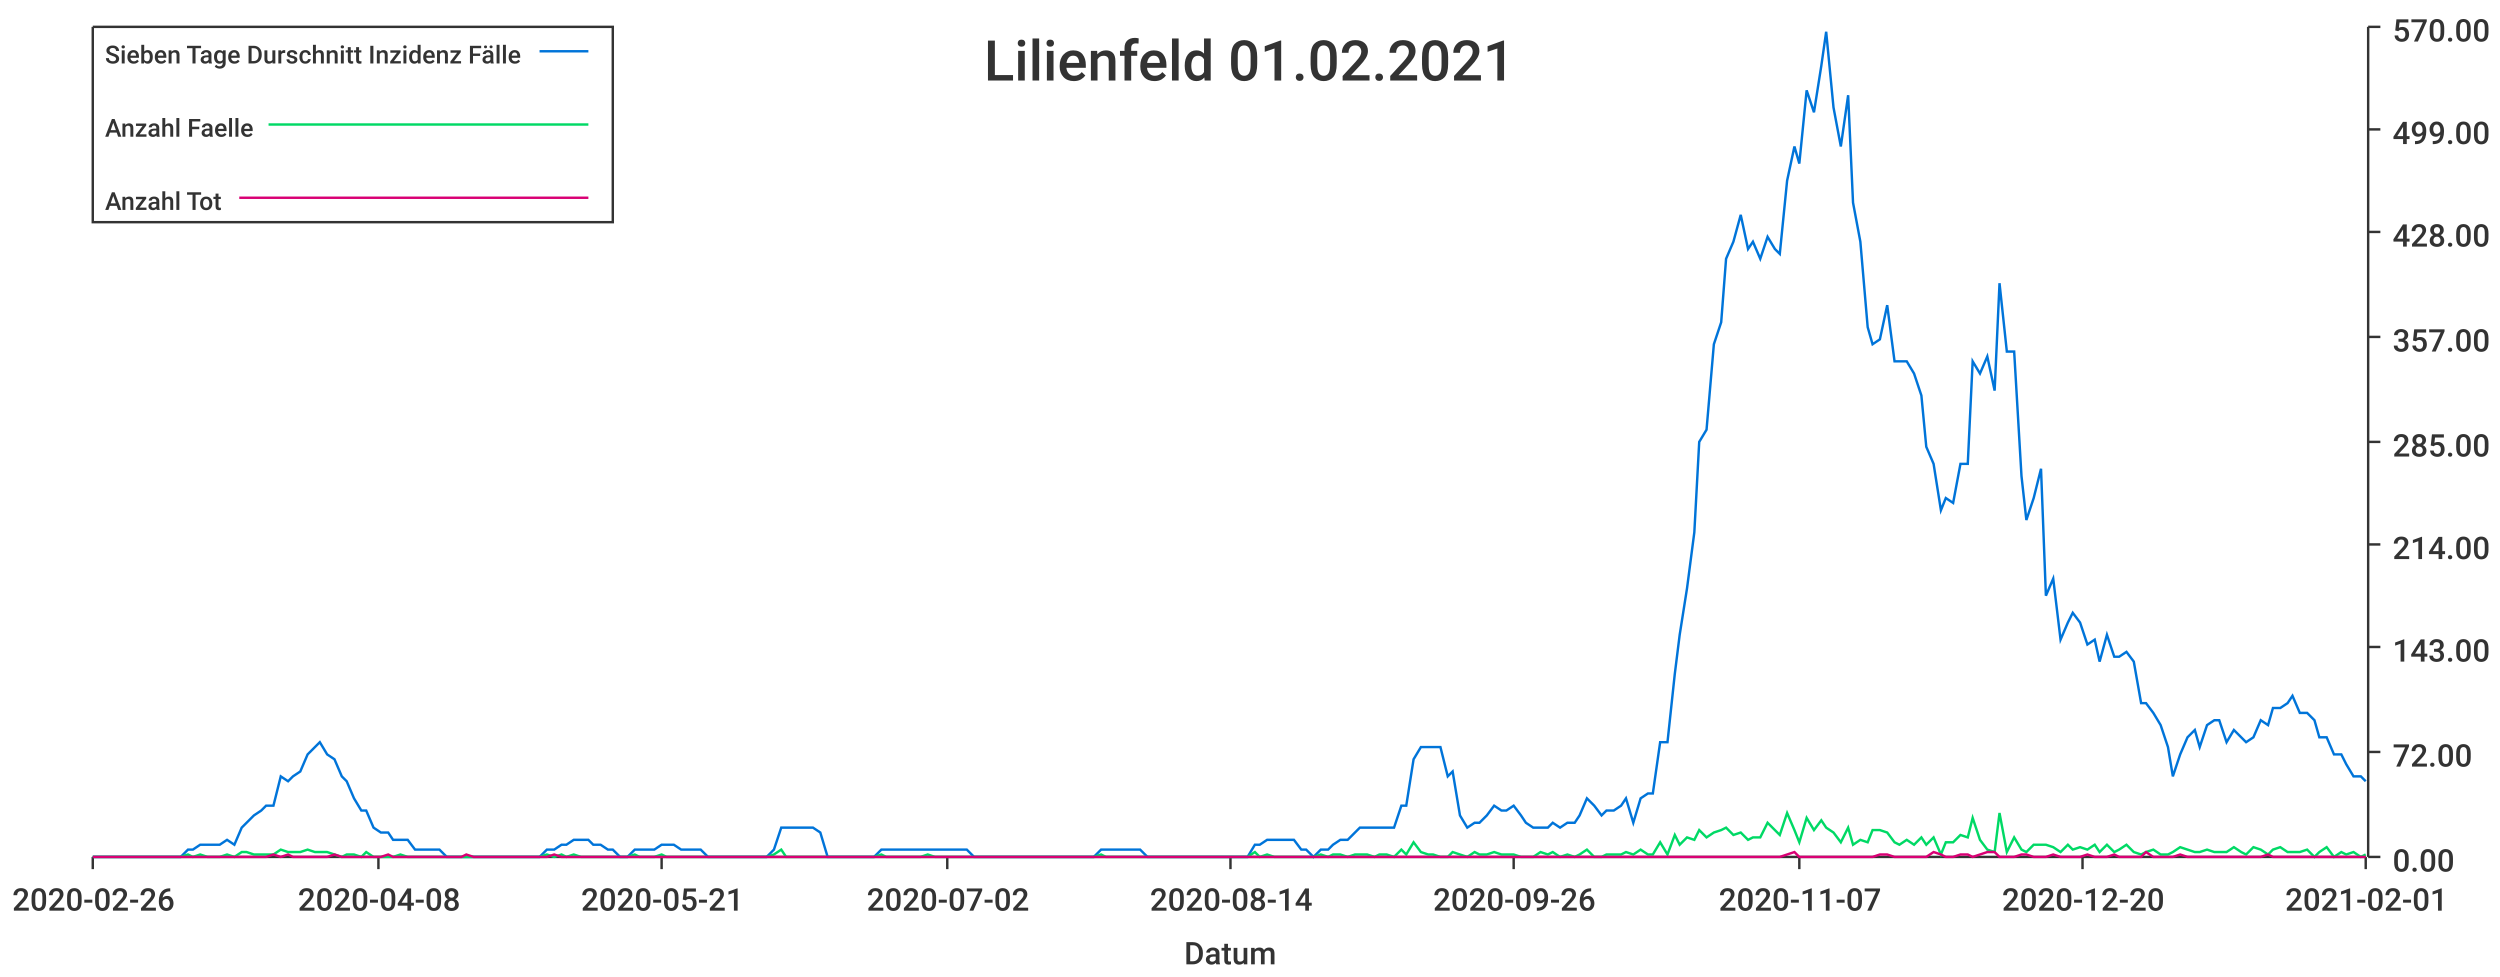
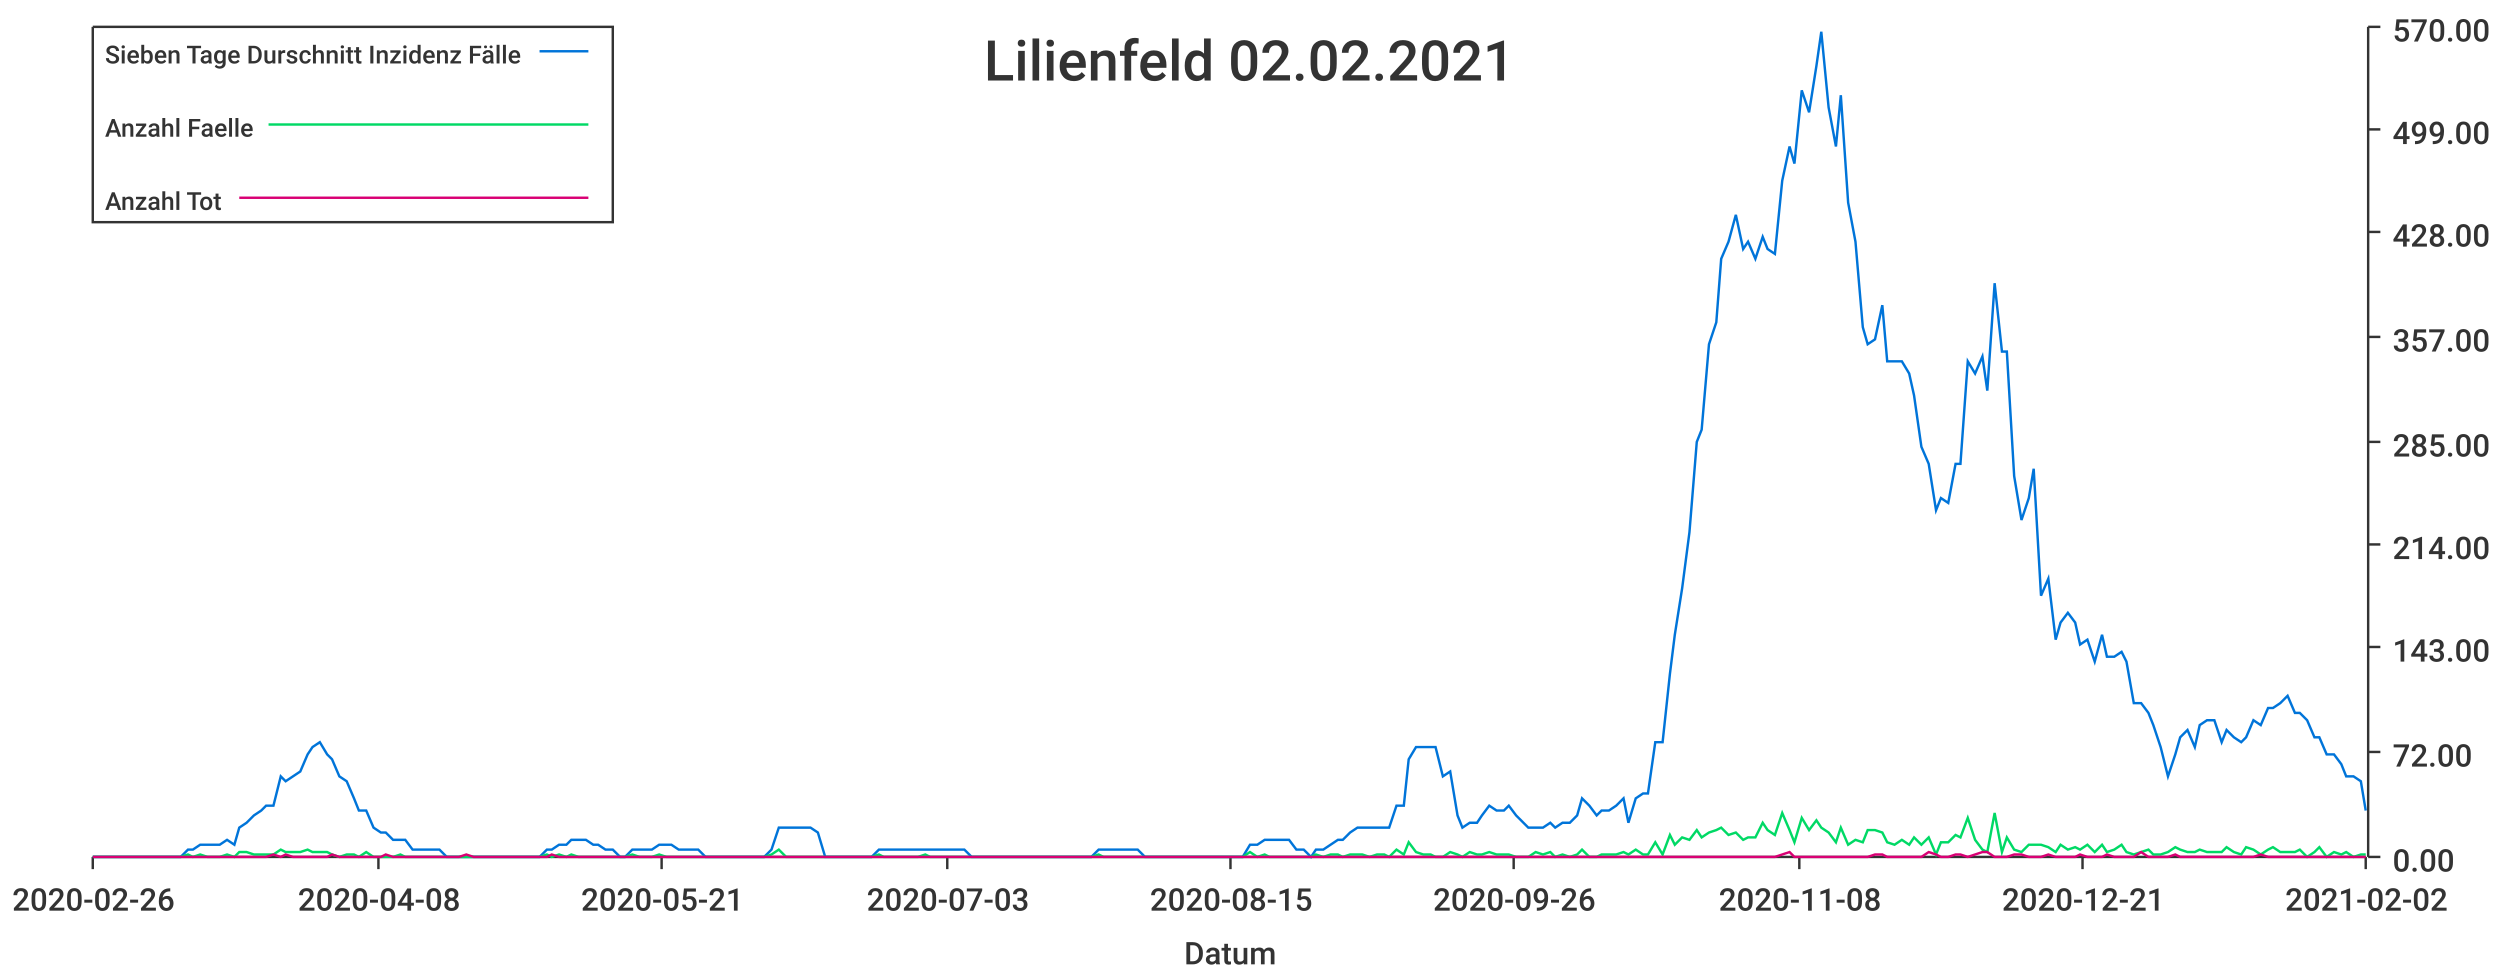
<svg xmlns="http://www.w3.org/2000/svg" width="1024" height="400">\n<path d="M 0 0 L 1024 0 L 1024 400 L 0 400 L 0 0" style="stroke-width:0;stroke:rgba(255,255,255,1.0);fill:rgba(255,255,255,1.0)" />
  <path d="M 38 11 L 969 11 L 969 351 L 38 351 L 38 11" style="stroke-width:0;stroke:rgba(255,255,255,1.0);fill:rgba(255,255,255,1.0)" />
  <path d="M 38 351 L 969 351" style="stroke-width:1;stroke:rgba(51,51,51,1.0);fill:none" />
  <path d="M 38 351 L 38 356" style="stroke-width:1;stroke:rgba(51,51,51,1.0);fill:none" />
  <text x="5" y="373" style="stroke-width:0;stroke:none;fill:rgba(51,51,51,1.0);font-size:12.8px;font-family:'Roboto Medium',sans-serif">2020-02-26</text>
  <path d="M 155 351 L 155 356" style="stroke-width:1;stroke:rgba(51,51,51,1.0);fill:none" />
  <text x="122" y="373" style="stroke-width:0;stroke:none;fill:rgba(51,51,51,1.0);font-size:12.8px;font-family:'Roboto Medium',sans-serif">2020-04-08</text>
  <path d="M 271 351 L 271 356" style="stroke-width:1;stroke:rgba(51,51,51,1.0);fill:none" />
  <text x="238" y="373" style="stroke-width:0;stroke:none;fill:rgba(51,51,51,1.0);font-size:12.8px;font-family:'Roboto Medium',sans-serif">2020-05-21</text>
  <path d="M 388 351 L 388 356" style="stroke-width:1;stroke:rgba(51,51,51,1.0);fill:none" />
-   <text x="355" y="373" style="stroke-width:0;stroke:none;fill:rgba(51,51,51,1.0);font-size:12.8px;font-family:'Roboto Medium',sans-serif">2020-07-02</text>
+   <text x="355" y="373" style="stroke-width:0;stroke:none;fill:rgba(51,51,51,1.0);font-size:12.8px;font-family:'Roboto Medium',sans-serif">2020-07-03</text>
  <path d="M 504 351 L 504 356" style="stroke-width:1;stroke:rgba(51,51,51,1.0);fill:none" />
-   <text x="471" y="373" style="stroke-width:0;stroke:none;fill:rgba(51,51,51,1.0);font-size:12.8px;font-family:'Roboto Medium',sans-serif">2020-08-14</text>
+   <text x="471" y="373" style="stroke-width:0;stroke:none;fill:rgba(51,51,51,1.0);font-size:12.8px;font-family:'Roboto Medium',sans-serif">2020-08-15</text>
  <path d="M 620 351 L 620 356" style="stroke-width:1;stroke:rgba(51,51,51,1.0);fill:none" />
  <text x="587" y="373" style="stroke-width:0;stroke:none;fill:rgba(51,51,51,1.0);font-size:12.8px;font-family:'Roboto Medium',sans-serif">2020-09-26</text>
  <path d="M 737 351 L 737 356" style="stroke-width:1;stroke:rgba(51,51,51,1.0);fill:none" />
-   <text x="704" y="373" style="stroke-width:0;stroke:none;fill:rgba(51,51,51,1.0);font-size:12.8px;font-family:'Roboto Medium',sans-serif">2020-11-07</text>
+   <text x="704" y="373" style="stroke-width:0;stroke:none;fill:rgba(51,51,51,1.0);font-size:12.8px;font-family:'Roboto Medium',sans-serif">2020-11-08</text>
  <path d="M 853 351 L 853 356" style="stroke-width:1;stroke:rgba(51,51,51,1.0);fill:none" />
-   <text x="820" y="373" style="stroke-width:0;stroke:none;fill:rgba(51,51,51,1.0);font-size:12.8px;font-family:'Roboto Medium',sans-serif">2020-12-20</text>
+   <text x="820" y="373" style="stroke-width:0;stroke:none;fill:rgba(51,51,51,1.0);font-size:12.8px;font-family:'Roboto Medium',sans-serif">2020-12-21</text>
  <path d="M 969 351 L 969 356" style="stroke-width:1;stroke:rgba(51,51,51,1.0);fill:none" />
-   <text x="936" y="373" style="stroke-width:0;stroke:none;fill:rgba(51,51,51,1.0);font-size:12.8px;font-family:'Roboto Medium',sans-serif">2021-02-01</text>
+   <text x="936" y="373" style="stroke-width:0;stroke:none;fill:rgba(51,51,51,1.0);font-size:12.8px;font-family:'Roboto Medium',sans-serif">2021-02-02</text>
  <text x="485" y="395" style="stroke-width:0;stroke:none;fill:rgba(51,51,51,1.0);font-size:12.8px;font-family:'Roboto Medium',sans-serif">Datum</text>
  <path d="M 970 351 L 970 11" style="stroke-width:1;stroke:rgba(51,51,51,1.0);fill:none" />
  <path d="M 970 351 L 975 351" style="stroke-width:1;stroke:rgba(51,51,51,1.0);fill:none" />
  <text x="980" y="357" style="stroke-width:0;stroke:none;fill:rgba(51,51,51,1.0);font-size:12.8px;font-family:'Roboto Medium',sans-serif">0.00</text>
  <path d="M 970 308 L 975 308" style="stroke-width:1;stroke:rgba(51,51,51,1.0);fill:none" />
  <text x="980" y="314" style="stroke-width:0;stroke:none;fill:rgba(51,51,51,1.0);font-size:12.8px;font-family:'Roboto Medium',sans-serif">72.00</text>
  <path d="M 970 265 L 975 265" style="stroke-width:1;stroke:rgba(51,51,51,1.0);fill:none" />
  <text x="980" y="271" style="stroke-width:0;stroke:none;fill:rgba(51,51,51,1.0);font-size:12.8px;font-family:'Roboto Medium',sans-serif">143.00</text>
  <path d="M 970 223 L 975 223" style="stroke-width:1;stroke:rgba(51,51,51,1.0);fill:none" />
  <text x="980" y="229" style="stroke-width:0;stroke:none;fill:rgba(51,51,51,1.0);font-size:12.8px;font-family:'Roboto Medium',sans-serif">214.00</text>
  <path d="M 970 181 L 975 181" style="stroke-width:1;stroke:rgba(51,51,51,1.0);fill:none" />
  <text x="980" y="187" style="stroke-width:0;stroke:none;fill:rgba(51,51,51,1.0);font-size:12.8px;font-family:'Roboto Medium',sans-serif">285.00</text>
  <path d="M 970 138 L 975 138" style="stroke-width:1;stroke:rgba(51,51,51,1.0);fill:none" />
  <text x="980" y="144" style="stroke-width:0;stroke:none;fill:rgba(51,51,51,1.0);font-size:12.8px;font-family:'Roboto Medium',sans-serif">357.00</text>
  <path d="M 970 95 L 975 95" style="stroke-width:1;stroke:rgba(51,51,51,1.0);fill:none" />
  <text x="980" y="101" style="stroke-width:0;stroke:none;fill:rgba(51,51,51,1.0);font-size:12.8px;font-family:'Roboto Medium',sans-serif">428.00</text>
  <path d="M 970 53 L 975 53" style="stroke-width:1;stroke:rgba(51,51,51,1.0);fill:none" />
  <text x="980" y="59" style="stroke-width:0;stroke:none;fill:rgba(51,51,51,1.0);font-size:12.8px;font-family:'Roboto Medium',sans-serif">499.00</text>
  <path d="M 970 11 L 975 11" style="stroke-width:1;stroke:rgba(51,51,51,1.0);fill:none" />
  <text x="980" y="17" style="stroke-width:0;stroke:none;fill:rgba(51,51,51,1.0);font-size:12.8px;font-family:'Roboto Medium',sans-serif">570.00</text>
-   <path d="M 38 351 L 41 351 L 44 351 L 47 351 L 49 351 L 52 351 L 55 351 L 58 351 L 60 351 L 63 351 L 66 351 L 69 351 L 71 351 L 74 351 L 77 348 L 79 348 L 82 346 L 85 346 L 88 346 L 90 346 L 93 344 L 96 346 L 99 339 L 101 337 L 104 334 L 107 332 L 109 330 L 112 330 L 115 318 L 118 320 L 120 318 L 123 316 L 126 309 L 129 306 L 131 304 L 134 309 L 137 311 L 140 318 L 142 320 L 145 327 L 148 332 L 150 332 L 153 339 L 156 341 L 159 341 L 161 344 L 164 344 L 167 344 L 170 348 L 172 348 L 175 348 L 178 348 L 180 348 L 183 351 L 186 351 L 189 351 L 191 351 L 194 351 L 197 351 L 200 351 L 202 351 L 205 351 L 208 351 L 211 351 L 213 351 L 216 351 L 219 351 L 221 351 L 224 348 L 227 348 L 230 346 L 232 346 L 235 344 L 238 344 L 241 344 L 243 346 L 246 346 L 249 348 L 251 348 L 254 351 L 257 351 L 260 348 L 262 348 L 265 348 L 268 348 L 271 346 L 273 346 L 276 346 L 279 348 L 281 348 L 284 348 L 287 348 L 290 351 L 292 351 L 295 351 L 298 351 L 301 351 L 303 351 L 306 351 L 309 351 L 312 351 L 314 351 L 317 348 L 320 339 L 322 339 L 325 339 L 328 339 L 331 339 L 333 339 L 336 341 L 339 351 L 342 351 L 344 351 L 347 351 L 350 351 L 352 351 L 355 351 L 358 351 L 361 348 L 363 348 L 366 348 L 369 348 L 372 348 L 374 348 L 377 348 L 380 348 L 383 348 L 385 348 L 388 348 L 391 348 L 393 348 L 396 348 L 399 351 L 402 351 L 404 351 L 407 351 L 410 351 L 413 351 L 415 351 L 418 351 L 421 351 L 423 351 L 426 351 L 429 351 L 432 351 L 434 351 L 437 351 L 440 351 L 443 351 L 445 351 L 448 351 L 451 348 L 453 348 L 456 348 L 459 348 L 462 348 L 464 348 L 467 348 L 470 351 L 473 351 L 475 351 L 478 351 L 481 351 L 484 351 L 486 351 L 489 351 L 492 351 L 494 351 L 497 351 L 500 351 L 503 351 L 505 351 L 508 351 L 511 351 L 514 346 L 516 346 L 519 344 L 522 344 L 524 344 L 527 344 L 530 344 L 533 348 L 535 348 L 538 351 L 541 348 L 544 348 L 546 346 L 549 344 L 552 344 L 555 341 L 557 339 L 560 339 L 563 339 L 565 339 L 568 339 L 571 339 L 574 330 L 576 330 L 579 311 L 582 306 L 585 306 L 587 306 L 590 306 L 593 318 L 595 316 L 598 334 L 601 339 L 604 337 L 606 337 L 609 334 L 612 330 L 615 332 L 617 332 L 620 330 L 623 334 L 625 337 L 628 339 L 631 339 L 634 339 L 636 337 L 639 339 L 642 337 L 645 337 L 647 334 L 650 327 L 653 330 L 656 334 L 658 332 L 661 332 L 664 330 L 666 327 L 669 337 L 672 327 L 675 325 L 677 325 L 680 304 L 683 304 L 686 276 L 688 260 L 691 241 L 694 218 L 696 181 L 699 176 L 702 141 L 705 132 L 707 106 L 710 99 L 713 88 L 716 102 L 718 99 L 721 106 L 724 97 L 727 102 L 729 104 L 732 74 L 735 60 L 737 67 L 740 37 L 743 46 L 746 27 L 748 13 L 751 44 L 754 60 L 757 39 L 759 83 L 762 99 L 765 134 L 767 141 L 770 139 L 773 125 L 776 148 L 778 148 L 781 148 L 784 153 L 787 162 L 789 183 L 792 190 L 795 209 L 797 204 L 800 206 L 803 190 L 806 190 L 808 148 L 811 153 L 814 146 L 817 160 L 819 116 L 822 144 L 825 144 L 828 195 L 830 213 L 833 204 L 836 192 L 838 244 L 841 237 L 844 262 L 847 255 L 849 251 L 852 255 L 855 264 L 858 262 L 860 271 L 863 260 L 866 269 L 868 269 L 871 267 L 874 271 L 877 288 L 879 288 L 882 292 L 885 297 L 888 306 L 890 318 L 893 309 L 896 302 L 899 299 L 901 306 L 904 297 L 907 295 L 909 295 L 912 304 L 915 299 L 918 302 L 920 304 L 923 302 L 926 295 L 929 297 L 931 290 L 934 290 L 937 288 L 939 285 L 942 292 L 945 292 L 948 295 L 950 302 L 953 302 L 956 309 L 959 309 L 961 313 L 964 318 L 967 318 L 969 320" style="stroke-width:1;stroke:rgba(0,116,217,1.0);fill:none" />
-   <path d="M 38 351 L 41 351 L 44 351 L 47 351 L 49 351 L 52 351 L 55 351 L 58 351 L 60 351 L 63 351 L 66 351 L 69 351 L 71 351 L 74 351 L 77 350 L 79 351 L 82 350 L 85 351 L 88 351 L 90 351 L 93 350 L 96 351 L 99 349 L 101 349 L 104 350 L 107 350 L 109 350 L 112 350 L 115 348 L 118 349 L 120 349 L 123 349 L 126 348 L 129 349 L 131 349 L 134 349 L 137 350 L 140 351 L 142 350 L 145 350 L 148 351 L 150 349 L 153 351 L 156 351 L 159 351 L 161 351 L 164 350 L 167 351 L 170 351 L 172 351 L 175 351 L 178 351 L 180 351 L 183 351 L 186 351 L 189 351 L 191 351 L 194 351 L 197 351 L 200 351 L 202 351 L 205 351 L 208 351 L 211 351 L 213 351 L 216 351 L 219 351 L 221 351 L 224 350 L 227 351 L 230 350 L 232 351 L 235 350 L 238 351 L 241 351 L 243 351 L 246 351 L 249 351 L 251 351 L 254 351 L 257 351 L 260 350 L 262 351 L 265 351 L 268 351 L 271 350 L 273 351 L 276 351 L 279 351 L 281 351 L 284 351 L 287 351 L 290 351 L 292 351 L 295 351 L 298 351 L 301 351 L 303 351 L 306 351 L 309 351 L 312 351 L 314 351 L 317 350 L 320 348 L 322 351 L 325 351 L 328 351 L 331 351 L 333 351 L 336 351 L 339 351 L 342 351 L 344 351 L 347 351 L 350 351 L 352 351 L 355 351 L 358 351 L 361 350 L 363 351 L 366 351 L 369 351 L 372 351 L 374 351 L 377 351 L 380 350 L 383 351 L 385 351 L 388 351 L 391 351 L 393 351 L 396 351 L 399 351 L 402 351 L 404 351 L 407 351 L 410 351 L 413 351 L 415 351 L 418 351 L 421 351 L 423 351 L 426 351 L 429 351 L 432 351 L 434 351 L 437 351 L 440 351 L 443 351 L 445 351 L 448 351 L 451 350 L 453 351 L 456 351 L 459 351 L 462 351 L 464 351 L 467 351 L 470 351 L 473 351 L 475 351 L 478 351 L 481 351 L 484 351 L 486 351 L 489 351 L 492 351 L 494 351 L 497 351 L 500 351 L 503 351 L 505 351 L 508 351 L 511 351 L 514 349 L 516 351 L 519 350 L 522 351 L 524 351 L 527 351 L 530 351 L 533 351 L 535 351 L 538 351 L 541 350 L 544 351 L 546 350 L 549 350 L 552 351 L 555 350 L 557 350 L 560 350 L 563 351 L 565 350 L 568 350 L 571 351 L 574 348 L 576 350 L 579 345 L 582 349 L 585 350 L 587 350 L 590 351 L 593 351 L 595 349 L 598 350 L 601 351 L 604 349 L 606 350 L 609 350 L 612 349 L 615 350 L 617 350 L 620 350 L 623 351 L 625 351 L 628 351 L 631 349 L 634 350 L 636 349 L 639 351 L 642 350 L 645 351 L 647 350 L 650 348 L 653 351 L 656 351 L 658 350 L 661 350 L 664 350 L 666 349 L 669 350 L 672 348 L 675 350 L 677 350 L 680 345 L 683 350 L 686 342 L 688 346 L 691 343 L 694 344 L 696 340 L 699 343 L 702 341 L 705 340 L 707 339 L 710 342 L 713 341 L 716 344 L 718 343 L 721 343 L 724 337 L 727 340 L 729 342 L 732 333 L 735 340 L 737 345 L 740 335 L 743 340 L 746 336 L 748 339 L 751 341 L 754 345 L 757 339 L 759 346 L 762 344 L 765 345 L 767 340 L 770 340 L 773 341 L 776 345 L 778 346 L 781 344 L 784 346 L 787 343 L 789 346 L 792 343 L 795 350 L 797 345 L 800 345 L 803 342 L 806 343 L 808 335 L 811 344 L 814 348 L 817 349 L 819 333 L 822 349 L 825 343 L 828 348 L 830 349 L 833 346 L 836 346 L 838 346 L 841 347 L 844 349 L 847 346 L 849 348 L 852 347 L 855 348 L 858 346 L 860 349 L 863 346 L 866 349 L 868 348 L 871 346 L 874 349 L 877 350 L 879 349 L 882 348 L 885 350 L 888 350 L 890 349 L 893 347 L 896 348 L 899 349 L 901 349 L 904 348 L 907 349 L 909 349 L 912 349 L 915 347 L 918 349 L 920 350 L 923 347 L 926 348 L 929 350 L 931 348 L 934 347 L 937 349 L 939 349 L 942 349 L 945 348 L 948 351 L 950 349 L 953 347 L 956 351 L 959 349 L 961 350 L 964 349 L 967 351 L 969 350" style="stroke-width:1;stroke:rgba(0,217,101,1.0);fill:none" />
-   <path d="M 38 351 L 41 351 L 44 351 L 47 351 L 49 351 L 52 351 L 55 351 L 58 351 L 60 351 L 63 351 L 66 351 L 69 351 L 71 351 L 74 351 L 77 351 L 79 351 L 82 351 L 85 351 L 88 351 L 90 351 L 93 351 L 96 351 L 99 351 L 101 351 L 104 351 L 107 351 L 109 351 L 112 350 L 115 351 L 118 350 L 120 351 L 123 351 L 126 351 L 129 351 L 131 351 L 134 351 L 137 350 L 140 351 L 142 351 L 145 351 L 148 351 L 150 351 L 153 351 L 156 351 L 159 350 L 161 351 L 164 351 L 167 351 L 170 351 L 172 351 L 175 351 L 178 351 L 180 351 L 183 351 L 186 351 L 189 351 L 191 350 L 194 351 L 197 351 L 200 351 L 202 351 L 205 351 L 208 351 L 211 351 L 213 351 L 216 351 L 219 351 L 221 351 L 224 351 L 227 350 L 230 351 L 232 351 L 235 351 L 238 351 L 241 351 L 243 351 L 246 351 L 249 351 L 251 351 L 254 351 L 257 351 L 260 351 L 262 351 L 265 351 L 268 351 L 271 351 L 273 351 L 276 351 L 279 351 L 281 351 L 284 351 L 287 351 L 290 351 L 292 351 L 295 351 L 298 351 L 301 351 L 303 351 L 306 351 L 309 351 L 312 351 L 314 351 L 317 351 L 320 351 L 322 351 L 325 351 L 328 351 L 331 351 L 333 351 L 336 351 L 339 351 L 342 351 L 344 351 L 347 351 L 350 351 L 352 351 L 355 351 L 358 351 L 361 351 L 363 351 L 366 351 L 369 351 L 372 351 L 374 351 L 377 351 L 380 351 L 383 351 L 385 351 L 388 351 L 391 351 L 393 351 L 396 351 L 399 351 L 402 351 L 404 351 L 407 351 L 410 351 L 413 351 L 415 351 L 418 351 L 421 351 L 423 351 L 426 351 L 429 351 L 432 351 L 434 351 L 437 351 L 440 351 L 443 351 L 445 351 L 448 351 L 451 351 L 453 351 L 456 351 L 459 351 L 462 351 L 464 351 L 467 351 L 470 351 L 473 351 L 475 351 L 478 351 L 481 351 L 484 351 L 486 351 L 489 351 L 492 351 L 494 351 L 497 351 L 500 351 L 503 351 L 505 351 L 508 351 L 511 351 L 514 351 L 516 351 L 519 351 L 522 351 L 524 351 L 527 351 L 530 351 L 533 351 L 535 351 L 538 351 L 541 351 L 544 351 L 546 351 L 549 351 L 552 351 L 555 351 L 557 351 L 560 351 L 563 351 L 565 351 L 568 351 L 571 351 L 574 351 L 576 351 L 579 351 L 582 351 L 585 351 L 587 351 L 590 351 L 593 351 L 595 351 L 598 351 L 601 351 L 604 351 L 606 351 L 609 351 L 612 351 L 615 351 L 617 351 L 620 351 L 623 351 L 625 351 L 628 351 L 631 351 L 634 351 L 636 351 L 639 351 L 642 351 L 645 351 L 647 351 L 650 351 L 653 351 L 656 351 L 658 351 L 661 351 L 664 351 L 666 351 L 669 351 L 672 351 L 675 351 L 677 351 L 680 351 L 683 351 L 686 351 L 688 351 L 691 351 L 694 351 L 696 351 L 699 351 L 702 351 L 705 351 L 707 351 L 710 351 L 713 351 L 716 351 L 718 351 L 721 351 L 724 351 L 727 351 L 729 351 L 732 350 L 735 349 L 737 351 L 740 351 L 743 351 L 746 351 L 748 351 L 751 351 L 754 351 L 757 351 L 759 351 L 762 351 L 765 351 L 767 351 L 770 350 L 773 350 L 776 351 L 778 351 L 781 351 L 784 351 L 787 351 L 789 351 L 792 349 L 795 350 L 797 351 L 800 351 L 803 350 L 806 350 L 808 351 L 811 350 L 814 349 L 817 349 L 819 351 L 822 351 L 825 351 L 828 350 L 830 350 L 833 351 L 836 351 L 838 351 L 841 350 L 844 351 L 847 351 L 849 351 L 852 351 L 855 350 L 858 351 L 860 351 L 863 351 L 866 350 L 868 351 L 871 351 L 874 351 L 877 351 L 879 349 L 882 351 L 885 351 L 888 351 L 890 351 L 893 350 L 896 351 L 899 351 L 901 351 L 904 351 L 907 351 L 909 351 L 912 351 L 915 351 L 918 351 L 920 351 L 923 351 L 926 351 L 929 350 L 931 351 L 934 351 L 937 351 L 939 351 L 942 351 L 945 351 L 948 351 L 950 351 L 953 351 L 956 351 L 959 351 L 961 351 L 964 351 L 967 351 L 969 351" style="stroke-width:1;stroke:rgba(217,0,116,1.0);fill:none" />
-   <text x="403" y="33" style="stroke-width:0;stroke:none;fill:rgba(51,51,51,1.0);font-size:23.0px;font-family:'Roboto Medium',sans-serif">Lilienfeld 01.02.2021</text>
+   <path d="M 38 351 L 41 351 L 44 351 L 47 351 L 49 351 L 52 351 L 55 351 L 58 351 L 60 351 L 63 351 L 66 351 L 68 351 L 71 351 L 74 351 L 77 348 L 79 348 L 82 346 L 85 346 L 87 346 L 90 346 L 93 344 L 96 346 L 98 339 L 101 337 L 104 334 L 107 332 L 109 330 L 112 330 L 115 318 L 117 320 L 120 318 L 123 316 L 126 309 L 128 306 L 131 304 L 134 309 L 136 311 L 139 318 L 142 320 L 145 327 L 147 332 L 150 332 L 153 339 L 156 341 L 158 341 L 161 344 L 164 344 L 166 344 L 169 348 L 172 348 L 175 348 L 177 348 L 180 348 L 183 351 L 185 351 L 188 351 L 191 351 L 194 351 L 196 351 L 199 351 L 202 351 L 205 351 L 207 351 L 210 351 L 213 351 L 215 351 L 218 351 L 221 351 L 224 348 L 226 348 L 229 346 L 232 346 L 234 344 L 237 344 L 240 344 L 243 346 L 245 346 L 248 348 L 251 348 L 254 351 L 256 351 L 259 348 L 262 348 L 264 348 L 267 348 L 270 346 L 273 346 L 275 346 L 278 348 L 281 348 L 283 348 L 286 348 L 289 351 L 292 351 L 294 351 L 297 351 L 300 351 L 303 351 L 305 351 L 308 351 L 311 351 L 313 351 L 316 348 L 319 339 L 322 339 L 324 339 L 327 339 L 330 339 L 332 339 L 335 341 L 338 351 L 341 351 L 343 351 L 346 351 L 349 351 L 352 351 L 354 351 L 357 351 L 360 348 L 362 348 L 365 348 L 368 348 L 371 348 L 373 348 L 376 348 L 379 348 L 381 348 L 384 348 L 387 348 L 390 348 L 392 348 L 395 348 L 398 351 L 401 351 L 403 351 L 406 351 L 409 351 L 411 351 L 414 351 L 417 351 L 420 351 L 422 351 L 425 351 L 428 351 L 430 351 L 433 351 L 436 351 L 439 351 L 441 351 L 444 351 L 447 351 L 450 348 L 452 348 L 455 348 L 458 348 L 460 348 L 463 348 L 466 348 L 469 351 L 471 351 L 474 351 L 477 351 L 479 351 L 482 351 L 485 351 L 488 351 L 490 351 L 493 351 L 496 351 L 499 351 L 501 351 L 504 351 L 507 351 L 509 351 L 512 346 L 515 346 L 518 344 L 520 344 L 523 344 L 526 344 L 528 344 L 531 348 L 534 348 L 537 351 L 539 348 L 542 348 L 545 346 L 548 344 L 550 344 L 553 341 L 556 339 L 558 339 L 561 339 L 564 339 L 567 339 L 569 339 L 572 330 L 575 330 L 577 311 L 580 306 L 583 306 L 586 306 L 588 306 L 591 318 L 594 316 L 597 334 L 599 339 L 602 337 L 605 337 L 607 334 L 610 330 L 613 332 L 616 332 L 618 330 L 621 334 L 624 337 L 626 339 L 629 339 L 632 339 L 635 337 L 637 339 L 640 337 L 643 337 L 646 334 L 648 327 L 651 330 L 654 334 L 656 332 L 659 332 L 662 330 L 665 327 L 667 337 L 670 327 L 673 325 L 675 325 L 678 304 L 681 304 L 684 276 L 686 260 L 689 241 L 692 218 L 695 181 L 697 176 L 700 141 L 703 132 L 705 106 L 708 99 L 711 88 L 714 102 L 716 99 L 719 106 L 722 97 L 724 102 L 727 104 L 730 74 L 733 60 L 735 67 L 738 37 L 741 46 L 744 27 L 746 13 L 749 44 L 752 60 L 754 39 L 757 83 L 760 99 L 763 134 L 765 141 L 768 139 L 771 125 L 773 148 L 776 148 L 779 148 L 782 153 L 784 162 L 787 183 L 790 190 L 793 209 L 795 204 L 798 206 L 801 190 L 803 190 L 806 148 L 809 153 L 812 146 L 814 160 L 817 116 L 820 144 L 822 144 L 825 195 L 828 213 L 831 204 L 833 192 L 836 244 L 839 237 L 842 262 L 844 255 L 847 251 L 850 255 L 852 264 L 855 262 L 858 271 L 861 260 L 863 269 L 866 269 L 869 267 L 871 271 L 874 288 L 877 288 L 880 292 L 882 297 L 885 306 L 888 318 L 891 309 L 893 302 L 896 299 L 899 306 L 901 297 L 904 295 L 907 295 L 910 304 L 912 299 L 915 302 L 918 304 L 920 302 L 923 295 L 926 297 L 929 290 L 931 290 L 934 288 L 937 285 L 940 292 L 942 292 L 945 295 L 948 302 L 950 302 L 953 309 L 956 309 L 959 313 L 961 318 L 964 318 L 967 320 L 969 332" style="stroke-width:1;stroke:rgba(0,116,217,1.0);fill:none" />
+   <path d="M 38 351 L 41 351 L 44 351 L 47 351 L 49 351 L 52 351 L 55 351 L 58 351 L 60 351 L 63 351 L 66 351 L 68 351 L 71 351 L 74 351 L 77 350 L 79 351 L 82 350 L 85 351 L 87 351 L 90 351 L 93 350 L 96 351 L 98 349 L 101 349 L 104 350 L 107 350 L 109 350 L 112 350 L 115 348 L 117 349 L 120 349 L 123 349 L 126 348 L 128 349 L 131 349 L 134 349 L 136 350 L 139 351 L 142 350 L 145 350 L 147 351 L 150 349 L 153 351 L 156 351 L 158 351 L 161 351 L 164 350 L 166 351 L 169 351 L 172 351 L 175 351 L 177 351 L 180 351 L 183 351 L 185 351 L 188 351 L 191 351 L 194 351 L 196 351 L 199 351 L 202 351 L 205 351 L 207 351 L 210 351 L 213 351 L 215 351 L 218 351 L 221 351 L 224 350 L 226 351 L 229 350 L 232 351 L 234 350 L 237 351 L 240 351 L 243 351 L 245 351 L 248 351 L 251 351 L 254 351 L 256 351 L 259 350 L 262 351 L 264 351 L 267 351 L 270 350 L 273 351 L 275 351 L 278 351 L 281 351 L 283 351 L 286 351 L 289 351 L 292 351 L 294 351 L 297 351 L 300 351 L 303 351 L 305 351 L 308 351 L 311 351 L 313 351 L 316 350 L 319 348 L 322 351 L 324 351 L 327 351 L 330 351 L 332 351 L 335 351 L 338 351 L 341 351 L 343 351 L 346 351 L 349 351 L 352 351 L 354 351 L 357 351 L 360 350 L 362 351 L 365 351 L 368 351 L 371 351 L 373 351 L 376 351 L 379 350 L 381 351 L 384 351 L 387 351 L 390 351 L 392 351 L 395 351 L 398 351 L 401 351 L 403 351 L 406 351 L 409 351 L 411 351 L 414 351 L 417 351 L 420 351 L 422 351 L 425 351 L 428 351 L 430 351 L 433 351 L 436 351 L 439 351 L 441 351 L 444 351 L 447 351 L 450 350 L 452 351 L 455 351 L 458 351 L 460 351 L 463 351 L 466 351 L 469 351 L 471 351 L 474 351 L 477 351 L 479 351 L 482 351 L 485 351 L 488 351 L 490 351 L 493 351 L 496 351 L 499 351 L 501 351 L 504 351 L 507 351 L 509 351 L 512 349 L 515 351 L 518 350 L 520 351 L 523 351 L 526 351 L 528 351 L 531 351 L 534 351 L 537 351 L 539 350 L 542 351 L 545 350 L 548 350 L 550 351 L 553 350 L 556 350 L 558 350 L 561 351 L 564 350 L 567 350 L 569 351 L 572 348 L 575 350 L 577 345 L 580 349 L 583 350 L 586 350 L 588 351 L 591 351 L 594 349 L 597 350 L 599 351 L 602 349 L 605 350 L 607 350 L 610 349 L 613 350 L 616 350 L 618 350 L 621 351 L 624 351 L 626 351 L 629 349 L 632 350 L 635 349 L 637 351 L 640 350 L 643 351 L 646 350 L 648 348 L 651 351 L 654 351 L 656 350 L 659 350 L 662 350 L 665 349 L 667 350 L 670 348 L 673 350 L 675 350 L 678 345 L 681 350 L 684 342 L 686 346 L 689 343 L 692 344 L 695 340 L 697 343 L 700 341 L 703 340 L 705 339 L 708 342 L 711 341 L 714 344 L 716 343 L 719 343 L 722 337 L 724 340 L 727 342 L 730 333 L 733 340 L 735 345 L 738 335 L 741 340 L 744 336 L 746 339 L 749 341 L 752 345 L 754 339 L 757 346 L 760 344 L 763 345 L 765 340 L 768 340 L 771 341 L 773 345 L 776 346 L 779 344 L 782 346 L 784 343 L 787 346 L 790 343 L 793 350 L 795 345 L 798 345 L 801 342 L 803 343 L 806 335 L 809 344 L 812 348 L 814 349 L 817 333 L 820 349 L 822 343 L 825 348 L 828 349 L 831 346 L 833 346 L 836 346 L 839 347 L 842 349 L 844 346 L 847 348 L 850 347 L 852 348 L 855 346 L 858 349 L 861 346 L 863 349 L 866 348 L 869 346 L 871 349 L 874 350 L 877 349 L 880 348 L 882 350 L 885 350 L 888 349 L 891 347 L 893 348 L 896 349 L 899 349 L 901 348 L 904 349 L 907 349 L 910 349 L 912 347 L 915 349 L 918 350 L 920 347 L 923 348 L 926 350 L 929 348 L 931 347 L 934 349 L 937 349 L 940 349 L 942 348 L 945 351 L 948 349 L 950 347 L 953 351 L 956 349 L 959 350 L 961 349 L 964 351 L 967 350 L 969 350" style="stroke-width:1;stroke:rgba(0,217,101,1.0);fill:none" />
+   <path d="M 38 351 L 41 351 L 44 351 L 47 351 L 49 351 L 52 351 L 55 351 L 58 351 L 60 351 L 63 351 L 66 351 L 68 351 L 71 351 L 74 351 L 77 351 L 79 351 L 82 351 L 85 351 L 87 351 L 90 351 L 93 351 L 96 351 L 98 351 L 101 351 L 104 351 L 107 351 L 109 351 L 112 350 L 115 351 L 117 350 L 120 351 L 123 351 L 126 351 L 128 351 L 131 351 L 134 351 L 136 350 L 139 351 L 142 351 L 145 351 L 147 351 L 150 351 L 153 351 L 156 351 L 158 350 L 161 351 L 164 351 L 166 351 L 169 351 L 172 351 L 175 351 L 177 351 L 180 351 L 183 351 L 185 351 L 188 351 L 191 350 L 194 351 L 196 351 L 199 351 L 202 351 L 205 351 L 207 351 L 210 351 L 213 351 L 215 351 L 218 351 L 221 351 L 224 351 L 226 350 L 229 351 L 232 351 L 234 351 L 237 351 L 240 351 L 243 351 L 245 351 L 248 351 L 251 351 L 254 351 L 256 351 L 259 351 L 262 351 L 264 351 L 267 351 L 270 351 L 273 351 L 275 351 L 278 351 L 281 351 L 283 351 L 286 351 L 289 351 L 292 351 L 294 351 L 297 351 L 300 351 L 303 351 L 305 351 L 308 351 L 311 351 L 313 351 L 316 351 L 319 351 L 322 351 L 324 351 L 327 351 L 330 351 L 332 351 L 335 351 L 338 351 L 341 351 L 343 351 L 346 351 L 349 351 L 352 351 L 354 351 L 357 351 L 360 351 L 362 351 L 365 351 L 368 351 L 371 351 L 373 351 L 376 351 L 379 351 L 381 351 L 384 351 L 387 351 L 390 351 L 392 351 L 395 351 L 398 351 L 401 351 L 403 351 L 406 351 L 409 351 L 411 351 L 414 351 L 417 351 L 420 351 L 422 351 L 425 351 L 428 351 L 430 351 L 433 351 L 436 351 L 439 351 L 441 351 L 444 351 L 447 351 L 450 351 L 452 351 L 455 351 L 458 351 L 460 351 L 463 351 L 466 351 L 469 351 L 471 351 L 474 351 L 477 351 L 479 351 L 482 351 L 485 351 L 488 351 L 490 351 L 493 351 L 496 351 L 499 351 L 501 351 L 504 351 L 507 351 L 509 351 L 512 351 L 515 351 L 518 351 L 520 351 L 523 351 L 526 351 L 528 351 L 531 351 L 534 351 L 537 351 L 539 351 L 542 351 L 545 351 L 548 351 L 550 351 L 553 351 L 556 351 L 558 351 L 561 351 L 564 351 L 567 351 L 569 351 L 572 351 L 575 351 L 577 351 L 580 351 L 583 351 L 586 351 L 588 351 L 591 351 L 594 351 L 597 351 L 599 351 L 602 351 L 605 351 L 607 351 L 610 351 L 613 351 L 616 351 L 618 351 L 621 351 L 624 351 L 626 351 L 629 351 L 632 351 L 635 351 L 637 351 L 640 351 L 643 351 L 646 351 L 648 351 L 651 351 L 654 351 L 656 351 L 659 351 L 662 351 L 665 351 L 667 351 L 670 351 L 673 351 L 675 351 L 678 351 L 681 351 L 684 351 L 686 351 L 689 351 L 692 351 L 695 351 L 697 351 L 700 351 L 703 351 L 705 351 L 708 351 L 711 351 L 714 351 L 716 351 L 719 351 L 722 351 L 724 351 L 727 351 L 730 350 L 733 349 L 735 351 L 738 351 L 741 351 L 744 351 L 746 351 L 749 351 L 752 351 L 754 351 L 757 351 L 760 351 L 763 351 L 765 351 L 768 350 L 771 350 L 773 351 L 776 351 L 779 351 L 782 351 L 784 351 L 787 351 L 790 349 L 793 350 L 795 351 L 798 351 L 801 350 L 803 350 L 806 351 L 809 350 L 812 349 L 814 349 L 817 351 L 820 351 L 822 351 L 825 350 L 828 350 L 831 351 L 833 351 L 836 351 L 839 350 L 842 351 L 844 351 L 847 351 L 850 351 L 852 350 L 855 351 L 858 351 L 861 351 L 863 350 L 866 351 L 869 351 L 871 351 L 874 351 L 877 349 L 880 351 L 882 351 L 885 351 L 888 351 L 891 350 L 893 351 L 896 351 L 899 351 L 901 351 L 904 351 L 907 351 L 910 351 L 912 351 L 915 351 L 918 351 L 920 351 L 923 351 L 926 350 L 929 351 L 931 351 L 934 351 L 937 351 L 940 351 L 942 351 L 945 351 L 948 351 L 950 351 L 953 351 L 956 351 L 959 351 L 961 351 L 964 351 L 967 351 L 969 351" style="stroke-width:1;stroke:rgba(217,0,116,1.0);fill:none" />
+   <text x="403" y="33" style="stroke-width:0;stroke:none;fill:rgba(51,51,51,1.0);font-size:23.0px;font-family:'Roboto Medium',sans-serif">Lilienfeld 02.02.2021</text>
  <path d="M 38 11 L 251 11 L 251 91 L 38 91 L 38 11" style="stroke-width:1;stroke:rgba(51,51,51,1.0);fill:rgba(255,255,255,1.0)" />
  <text x="43" y="26" style="stroke-width:0;stroke:none;fill:rgba(51,51,51,1.0);font-size:10.2px;font-family:'Roboto Medium',sans-serif">Sieben Tage Durschnitt Inzidenz Fälle</text>
  <path d="M 221 21 L 241 21" style="stroke-width:1;stroke:rgba(0,116,217,1.0);fill:none" />
  <text x="43" y="56" style="stroke-width:0;stroke:none;fill:rgba(51,51,51,1.0);font-size:10.2px;font-family:'Roboto Medium',sans-serif">Anzahl Faelle</text>
  <path d="M 110 51 L 241 51" style="stroke-width:1;stroke:rgba(0,217,101,1.0);fill:none" />
  <text x="43" y="86" style="stroke-width:0;stroke:none;fill:rgba(51,51,51,1.0);font-size:10.2px;font-family:'Roboto Medium',sans-serif">Anzahl Tot</text>
  <path d="M 98 81 L 241 81" style="stroke-width:1;stroke:rgba(217,0,116,1.0);fill:none" />
</svg>
